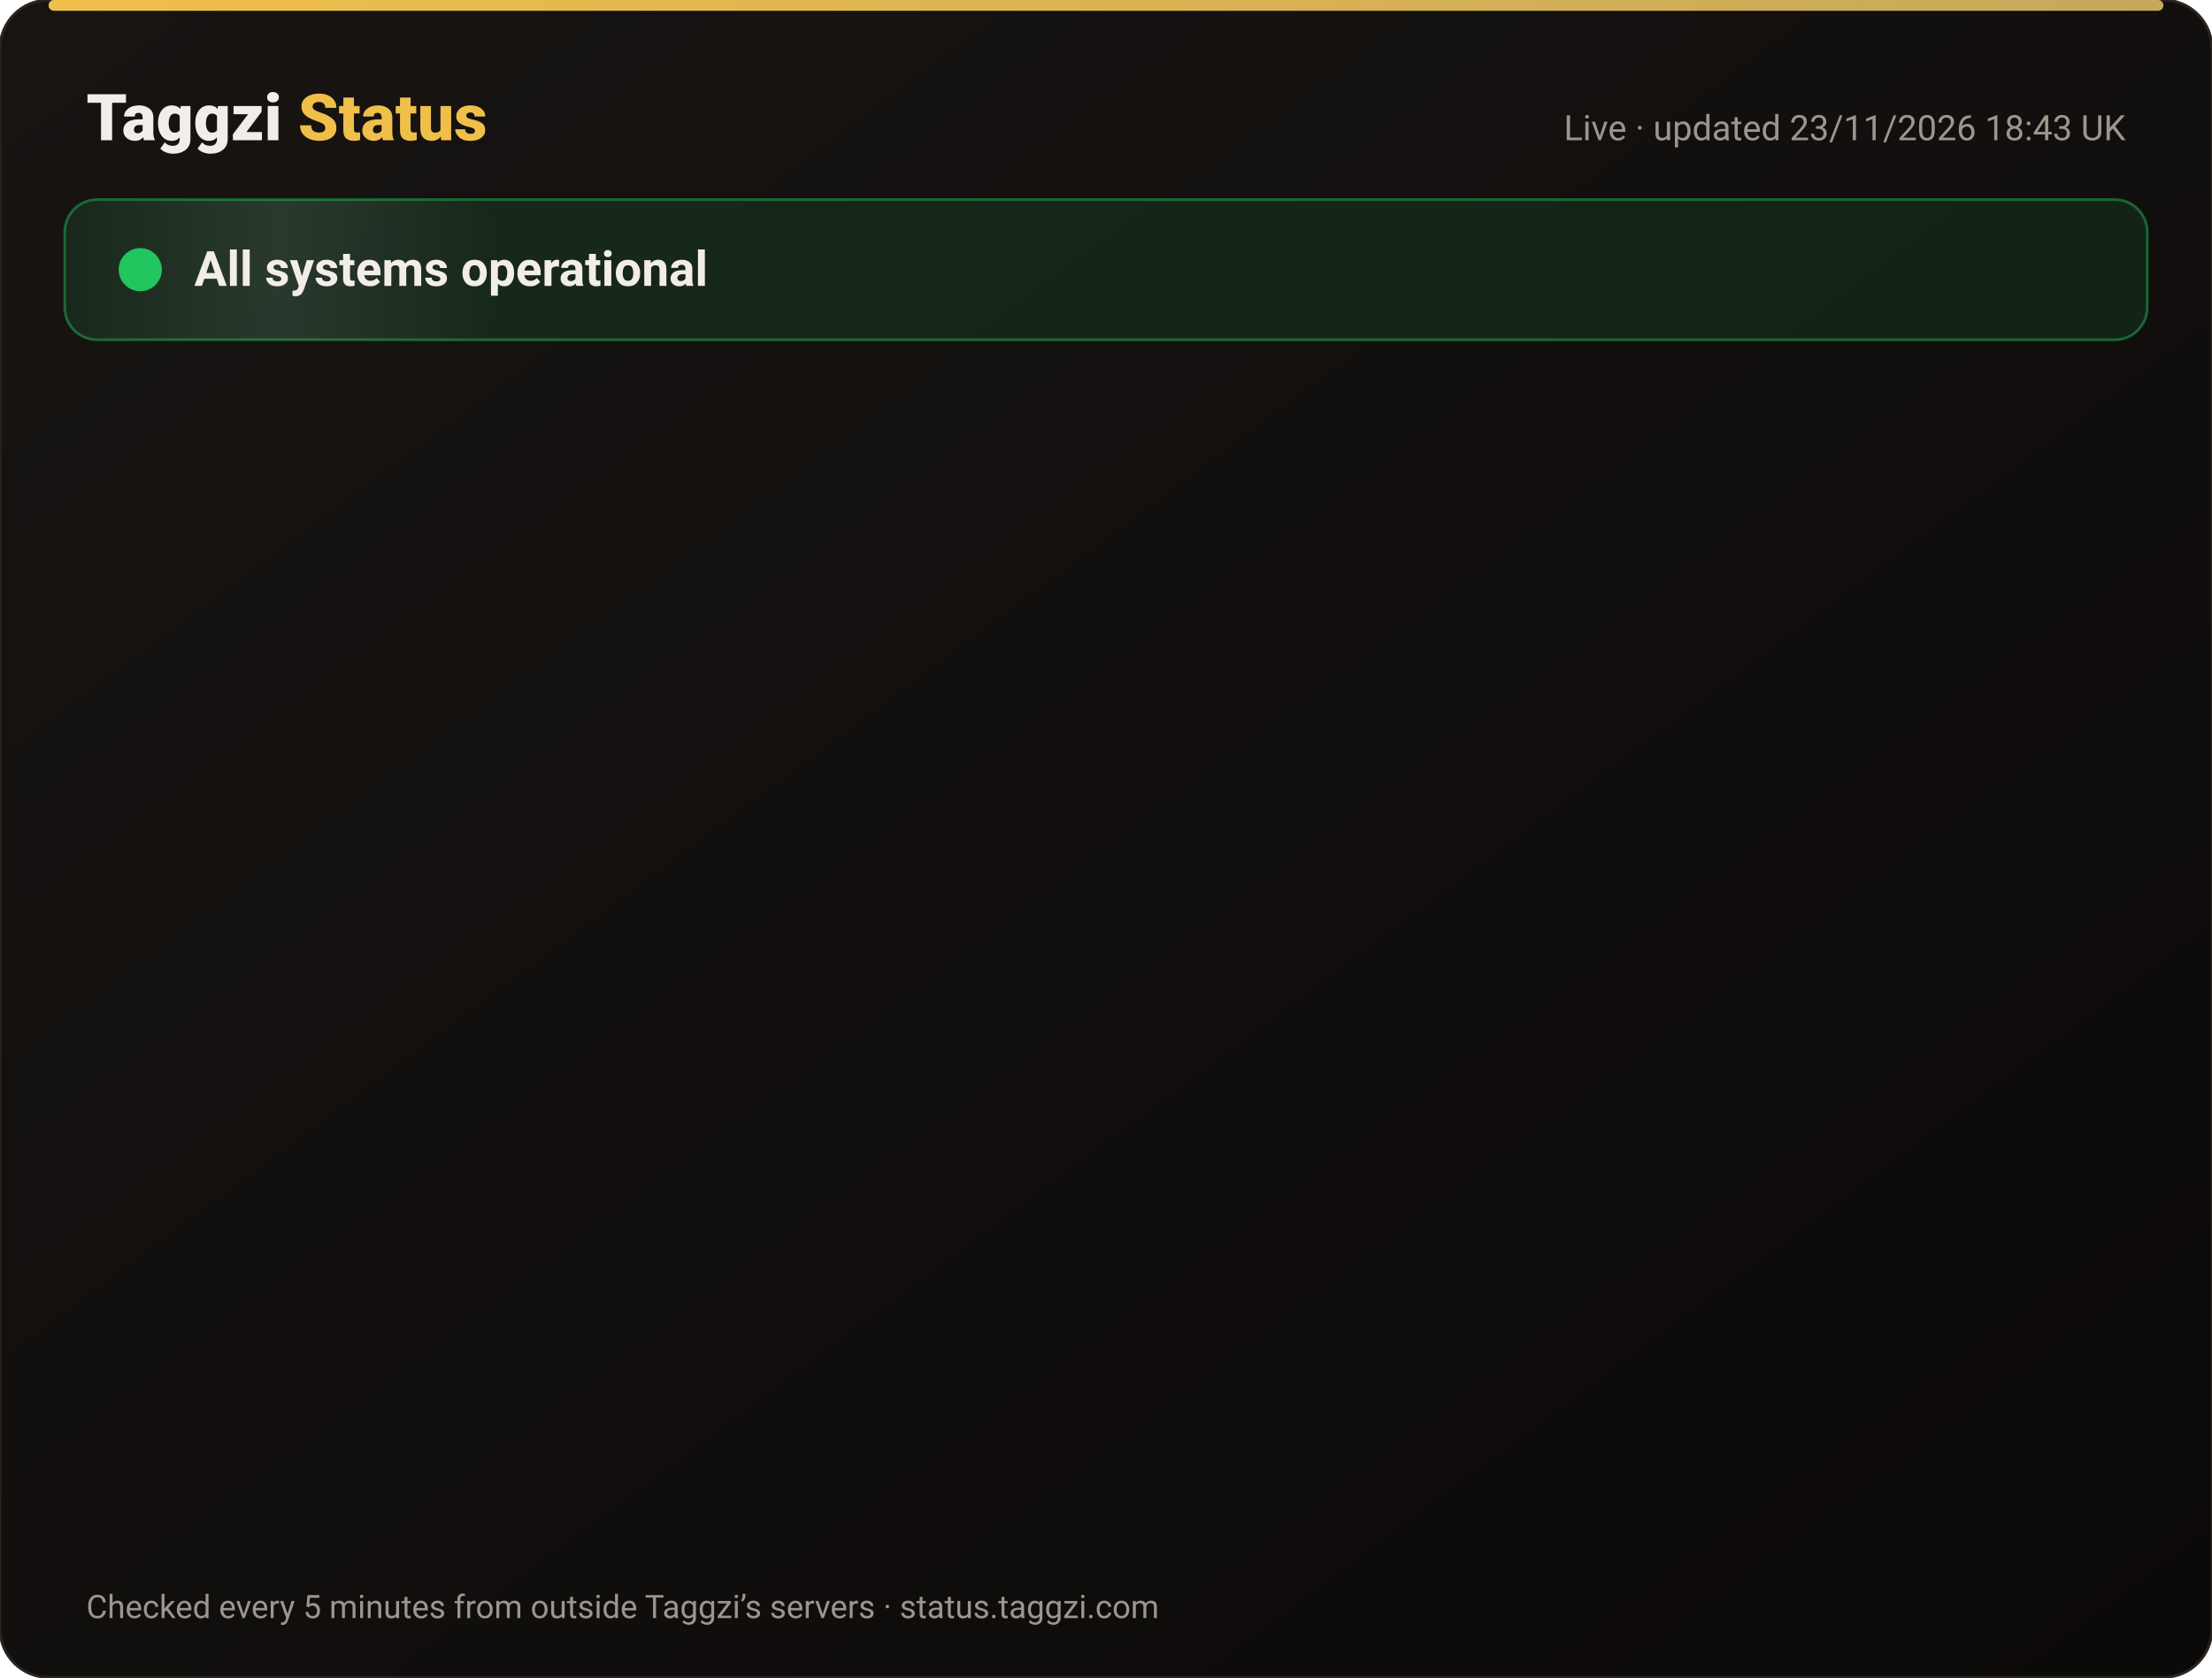
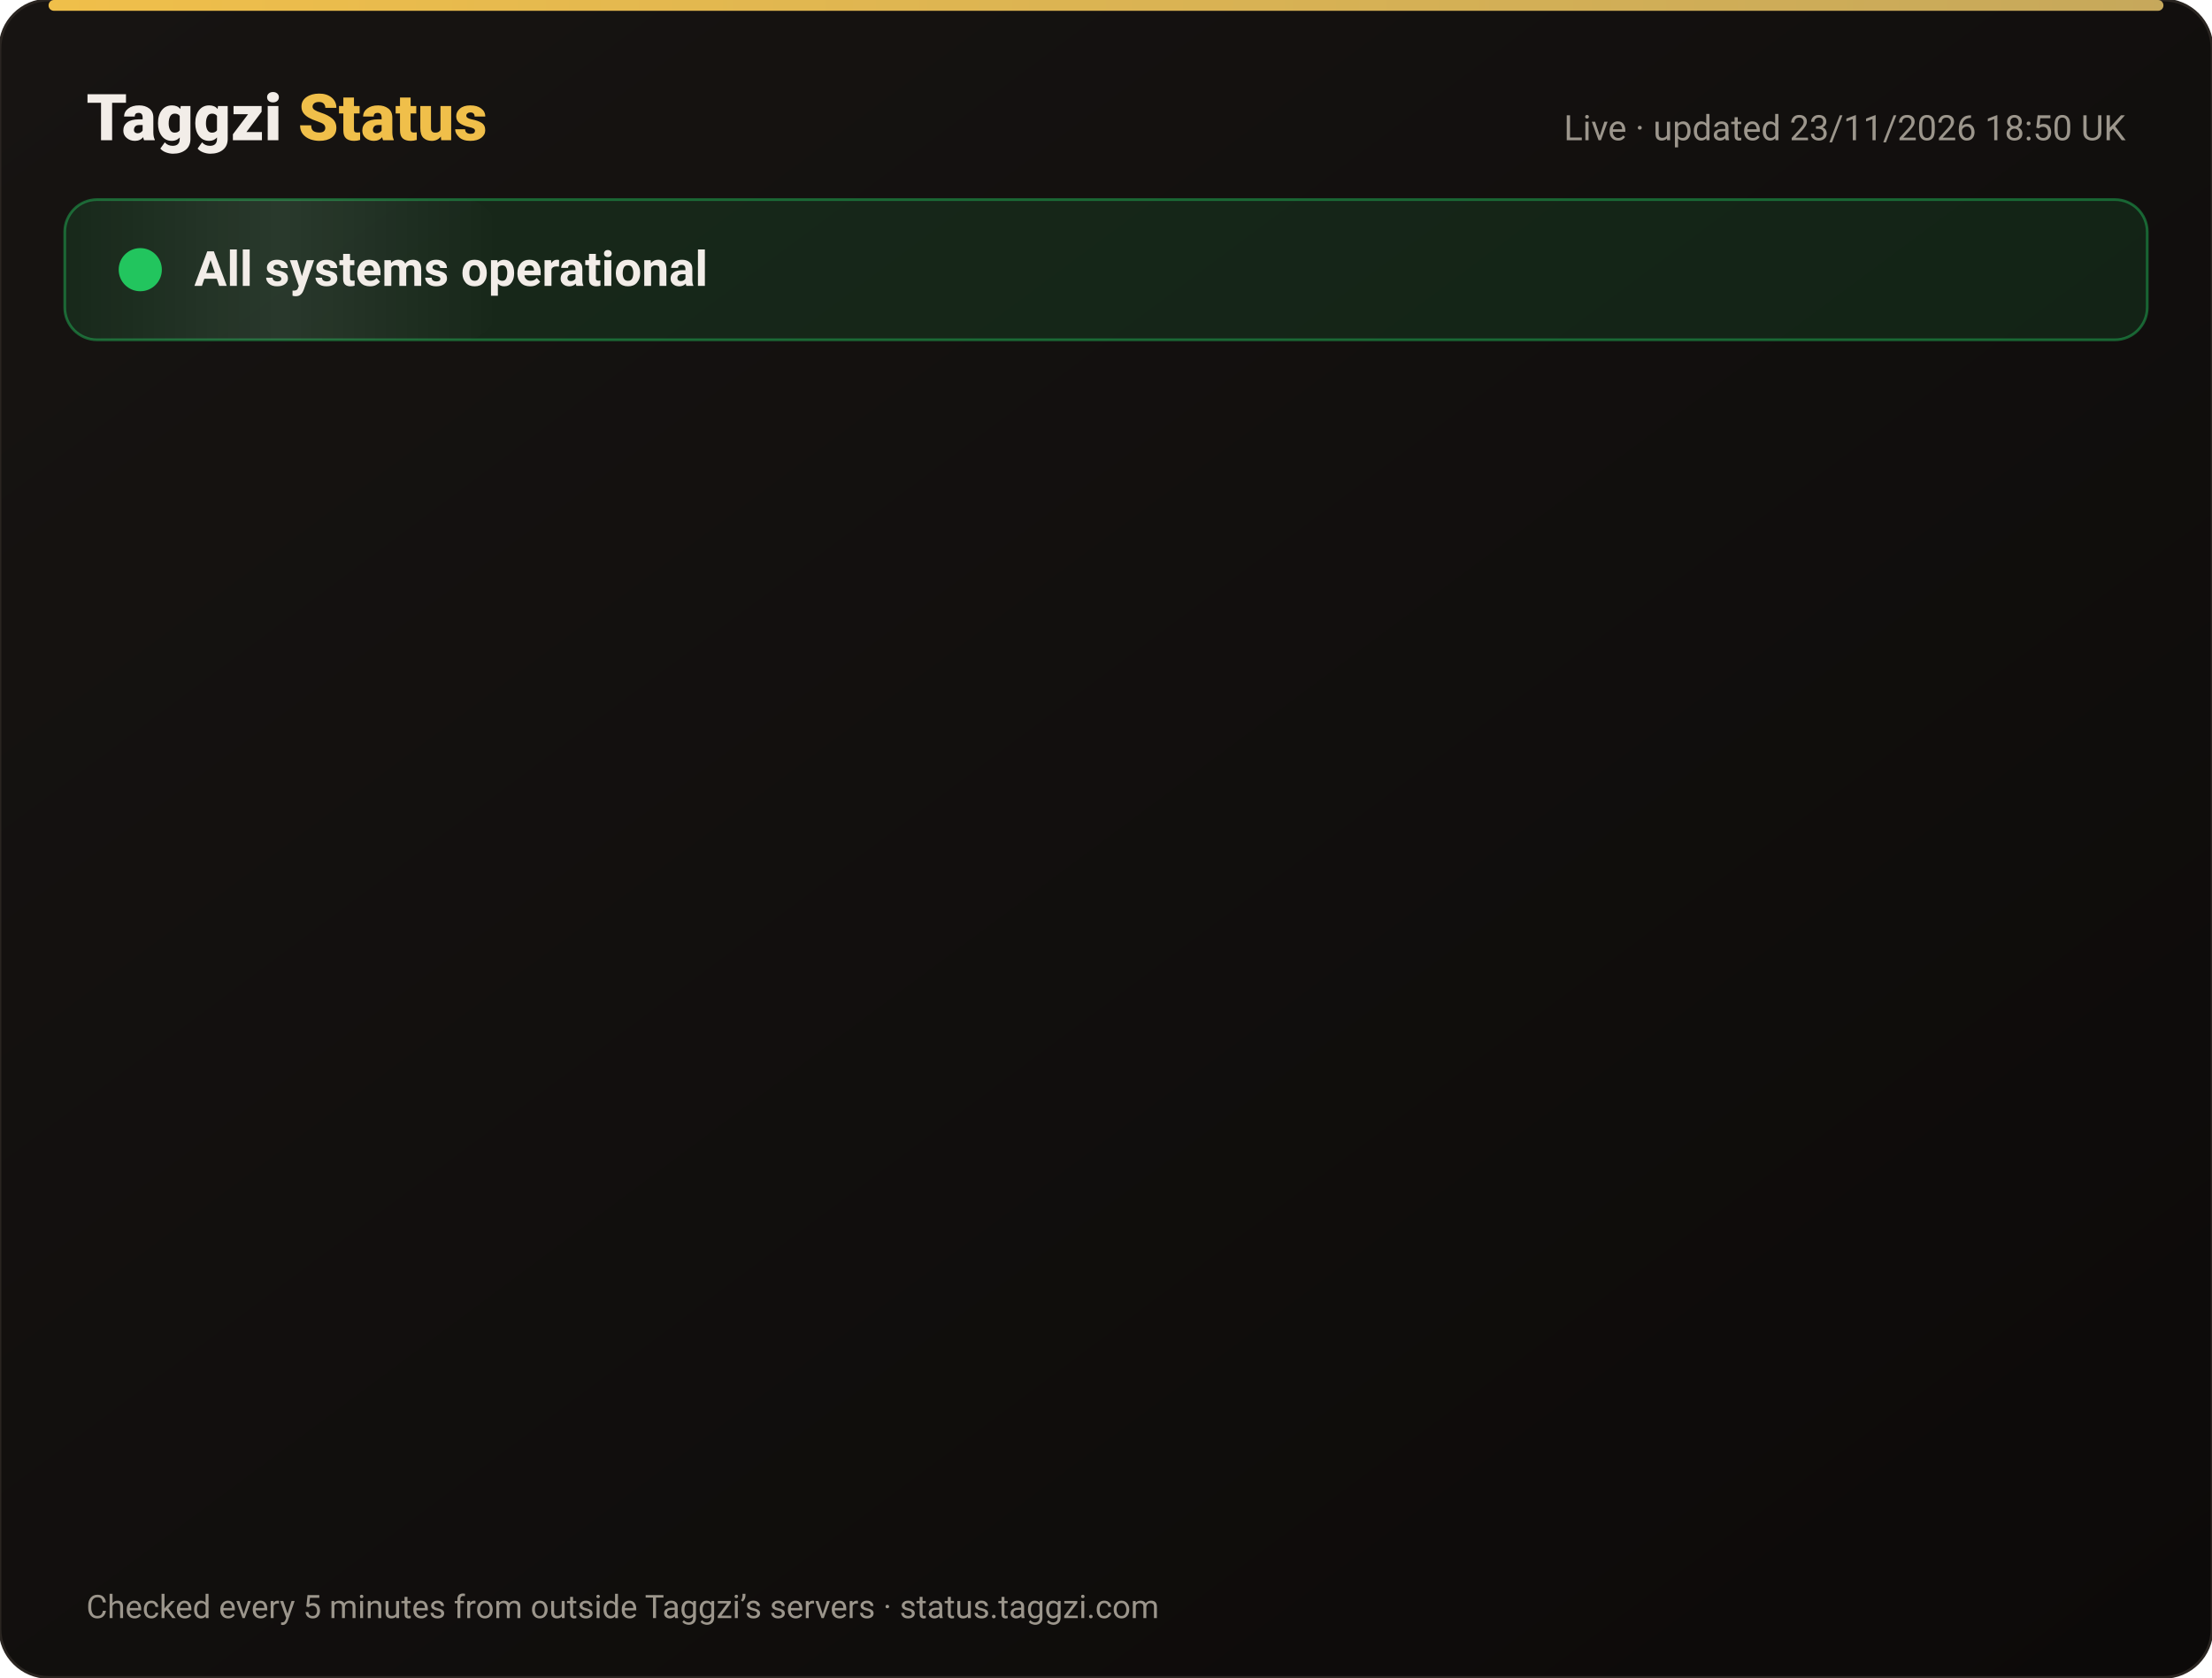
<svg xmlns="http://www.w3.org/2000/svg" width="820" height="622" viewBox="0 0 820 622" font-family="-apple-system,Segoe UI,Roboto,Helvetica,Arial,sans-serif">
  <defs>
    <linearGradient id="bg" x1="0" y1="0" x2="1" y2="1">
      <stop offset="0" stop-color="#171412" />
      <stop offset="1" stop-color="#0C0A09" />
    </linearGradient>
    <linearGradient id="gold" x1="0" x2="1">
      <stop offset="0" stop-color="#F0BF4A" />
      <stop offset="1" stop-color="#c6a85b" />
    </linearGradient>
    <linearGradient id="shine" x1="0" x2="1">
      <stop offset="0" stop-color="#fff" stop-opacity="0" />
      <stop offset=".5" stop-color="#fff" stop-opacity=".08" />
      <stop offset="1" stop-color="#fff" stop-opacity="0" />
    </linearGradient>
  </defs>
  <rect width="820" height="622" rx="18" fill="url(#bg)" stroke="#2a2521" />
  <rect x="18" y="0" width="784" height="4" rx="2" fill="url(#gold)" />
  <text x="32" y="52" font-size="24" font-weight="800" fill="#F2EDE8">Taggzi <tspan fill="#F0BF4A">Status</tspan>
  </text>
-   <text x="788" y="52" font-size="13" fill="#9C968C" text-anchor="end">Live · updated 23/11/2026 18:43 UK</text>
+   <text x="788" y="52" font-size="13" fill="#9C968C" text-anchor="end">Live · updated 23/11/2026 18:50 UK</text>
  <rect x="24" y="74" width="772" height="52" rx="12" fill="#22c55e" fill-opacity=".12" stroke="#22c55e" stroke-opacity=".45" />
  <rect x="24" y="74" width="160" height="52" rx="12" fill="url(#shine)">
    <animate attributeName="x" from="-160" to="820" dur="4s" repeatCount="indefinite" />
  </rect>
  <circle cx="52" cy="100" r="7" fill="#22c55e" />
  <circle cx="52" cy="100" r="7" fill="none" stroke="#22c55e" stroke-width="2">
    <animate attributeName="r" values="7;15;7" dur="2s" repeatCount="indefinite" />
    <animate attributeName="opacity" values=".9;0;.9" dur="2s" repeatCount="indefinite" />
  </circle>
  <text x="72" y="106" font-size="18" font-weight="700" fill="#F2EDE8">All systems operational</text>
  <g opacity="0">
    <animate attributeName="opacity" from="0" to="1" begin="0.00s" dur=".6s" fill="freeze" />
    <line x1="32" y1="188" x2="788" y2="188" stroke="#2a2521" />
    <circle cx="44" cy="166" r="6" fill="#22c55e">
      <animate attributeName="opacity" values="1;.45;1" dur="2.4s" begin="0.00s" repeatCount="indefinite" />
    </circle>
    <text x="62" y="171" font-size="15" font-weight="650" fill="#F2EDE8">Website</text>
    <text x="630" y="171" font-size="13" fill="#9C968C" text-anchor="end">99.98% uptime</text>
    <rect x="648" y="154" width="140" height="24" rx="12" fill="#22c55e" fill-opacity=".14" stroke="#22c55e" stroke-opacity=".5" />
    <text x="718" y="171" font-size="12" font-weight="700" fill="#22c55e" text-anchor="middle">Operational</text>
  </g>
  <g opacity="0">
    <animate attributeName="opacity" from="0" to="1" begin="0.15s" dur=".6s" fill="freeze" />
    <line x1="32" y1="234" x2="788" y2="234" stroke="#2a2521" />
    <circle cx="44" cy="212" r="6" fill="#22c55e">
      <animate attributeName="opacity" values="1;.45;1" dur="2.4s" begin="0.15s" repeatCount="indefinite" />
    </circle>
    <text x="62" y="217" font-size="15" font-weight="650" fill="#F2EDE8">Tag scans</text>
    <text x="630" y="217" font-size="13" fill="#9C968C" text-anchor="end">99.98% uptime</text>
    <rect x="648" y="200" width="140" height="24" rx="12" fill="#22c55e" fill-opacity=".14" stroke="#22c55e" stroke-opacity=".5" />
    <text x="718" y="217" font-size="12" font-weight="700" fill="#22c55e" text-anchor="middle">Operational</text>
  </g>
  <g opacity="0">
    <animate attributeName="opacity" from="0" to="1" begin="0.30s" dur=".6s" fill="freeze" />
    <line x1="32" y1="280" x2="788" y2="280" stroke="#2a2521" />
    <circle cx="44" cy="258" r="6" fill="#22c55e">
      <animate attributeName="opacity" values="1;.45;1" dur="2.4s" begin="0.30s" repeatCount="indefinite" />
    </circle>
    <text x="62" y="263" font-size="15" font-weight="650" fill="#F2EDE8">Manual tag lookup</text>
    <text x="630" y="263" font-size="13" fill="#9C968C" text-anchor="end">99.98% uptime</text>
    <rect x="648" y="246" width="140" height="24" rx="12" fill="#22c55e" fill-opacity=".14" stroke="#22c55e" stroke-opacity=".5" />
    <text x="718" y="263" font-size="12" font-weight="700" fill="#22c55e" text-anchor="middle">Operational</text>
  </g>
  <g opacity="0">
    <animate attributeName="opacity" from="0" to="1" begin="0.45s" dur=".6s" fill="freeze" />
    <line x1="32" y1="326" x2="788" y2="326" stroke="#2a2521" />
    <circle cx="44" cy="304" r="6" fill="#22c55e">
      <animate attributeName="opacity" values="1;.45;1" dur="2.4s" begin="0.45s" repeatCount="indefinite" />
    </circle>
    <text x="62" y="309" font-size="15" font-weight="650" fill="#F2EDE8">App &amp; login</text>
    <text x="630" y="309" font-size="13" fill="#9C968C" text-anchor="end">99.98% uptime</text>
    <rect x="648" y="292" width="140" height="24" rx="12" fill="#22c55e" fill-opacity=".14" stroke="#22c55e" stroke-opacity=".5" />
    <text x="718" y="309" font-size="12" font-weight="700" fill="#22c55e" text-anchor="middle">Operational</text>
  </g>
  <g opacity="0">
    <animate attributeName="opacity" from="0" to="1" begin="0.60s" dur=".6s" fill="freeze" />
    <line x1="32" y1="372" x2="788" y2="372" stroke="#2a2521" />
    <circle cx="44" cy="350" r="6" fill="#22c55e">
      <animate attributeName="opacity" values="1;.45;1" dur="2.4s" begin="0.60s" repeatCount="indefinite" />
    </circle>
    <text x="62" y="355" font-size="15" font-weight="650" fill="#F2EDE8">Community alerts</text>
    <text x="630" y="355" font-size="13" fill="#9C968C" text-anchor="end">99.98% uptime</text>
    <rect x="648" y="338" width="140" height="24" rx="12" fill="#22c55e" fill-opacity=".14" stroke="#22c55e" stroke-opacity=".5" />
    <text x="718" y="355" font-size="12" font-weight="700" fill="#22c55e" text-anchor="middle">Operational</text>
  </g>
  <g opacity="0">
    <animate attributeName="opacity" from="0" to="1" begin="0.75s" dur=".6s" fill="freeze" />
    <line x1="32" y1="418" x2="788" y2="418" stroke="#2a2521" />
    <circle cx="44" cy="396" r="6" fill="#22c55e">
      <animate attributeName="opacity" values="1;.45;1" dur="2.4s" begin="0.75s" repeatCount="indefinite" />
    </circle>
    <text x="62" y="401" font-size="15" font-weight="650" fill="#F2EDE8">Private calling</text>
    <text x="630" y="401" font-size="13" fill="#9C968C" text-anchor="end">99.98% uptime</text>
    <rect x="648" y="384" width="140" height="24" rx="12" fill="#22c55e" fill-opacity=".14" stroke="#22c55e" stroke-opacity=".5" />
    <text x="718" y="401" font-size="12" font-weight="700" fill="#22c55e" text-anchor="middle">Operational</text>
  </g>
  <g opacity="0">
    <animate attributeName="opacity" from="0" to="1" begin="0.90s" dur=".6s" fill="freeze" />
    <line x1="32" y1="464" x2="788" y2="464" stroke="#2a2521" />
    <circle cx="44" cy="442" r="6" fill="#22c55e">
      <animate attributeName="opacity" values="1;.45;1" dur="2.4s" begin="0.90s" repeatCount="indefinite" />
    </circle>
    <text x="62" y="447" font-size="15" font-weight="650" fill="#F2EDE8">Payments</text>
    <text x="630" y="447" font-size="13" fill="#9C968C" text-anchor="end">99.97% uptime</text>
    <rect x="648" y="430" width="140" height="24" rx="12" fill="#22c55e" fill-opacity=".14" stroke="#22c55e" stroke-opacity=".5" />
    <text x="718" y="447" font-size="12" font-weight="700" fill="#22c55e" text-anchor="middle">Operational</text>
  </g>
  <g opacity="0">
    <animate attributeName="opacity" from="0" to="1" begin="1.05s" dur=".6s" fill="freeze" />
    <line x1="32" y1="510" x2="788" y2="510" stroke="#2a2521" />
    <circle cx="44" cy="488" r="6" fill="#22c55e">
      <animate attributeName="opacity" values="1;.45;1" dur="2.4s" begin="1.05s" repeatCount="indefinite" />
    </circle>
    <text x="62" y="493" font-size="15" font-weight="650" fill="#F2EDE8">Email &amp; support</text>
    <text x="630" y="493" font-size="13" fill="#9C968C" text-anchor="end">99.98% uptime</text>
    <rect x="648" y="476" width="140" height="24" rx="12" fill="#22c55e" fill-opacity=".14" stroke="#22c55e" stroke-opacity=".5" />
    <text x="718" y="493" font-size="12" font-weight="700" fill="#22c55e" text-anchor="middle">Operational</text>
  </g>
  <g opacity="0">
    <animate attributeName="opacity" from="0" to="1" begin="1.20s" dur=".6s" fill="freeze" />
    <line x1="32" y1="556" x2="788" y2="556" stroke="#2a2521" />
    <circle cx="44" cy="534" r="6" fill="#22c55e">
      <animate attributeName="opacity" values="1;.45;1" dur="2.4s" begin="1.20s" repeatCount="indefinite" />
    </circle>
    <text x="62" y="539" font-size="15" font-weight="650" fill="#F2EDE8">Secure connection (SSL)</text>
    <text x="630" y="539" font-size="13" fill="#9C968C" text-anchor="end">100.00% uptime</text>
    <rect x="648" y="522" width="140" height="24" rx="12" fill="#22c55e" fill-opacity=".14" stroke="#22c55e" stroke-opacity=".5" />
    <text x="718" y="539" font-size="12" font-weight="700" fill="#22c55e" text-anchor="middle">Operational</text>
  </g>
  <text x="32" y="600" font-size="12" fill="#9C968C">Checked every 5 minutes from outside Taggzi’s servers · status.taggzi.com</text>
</svg>
